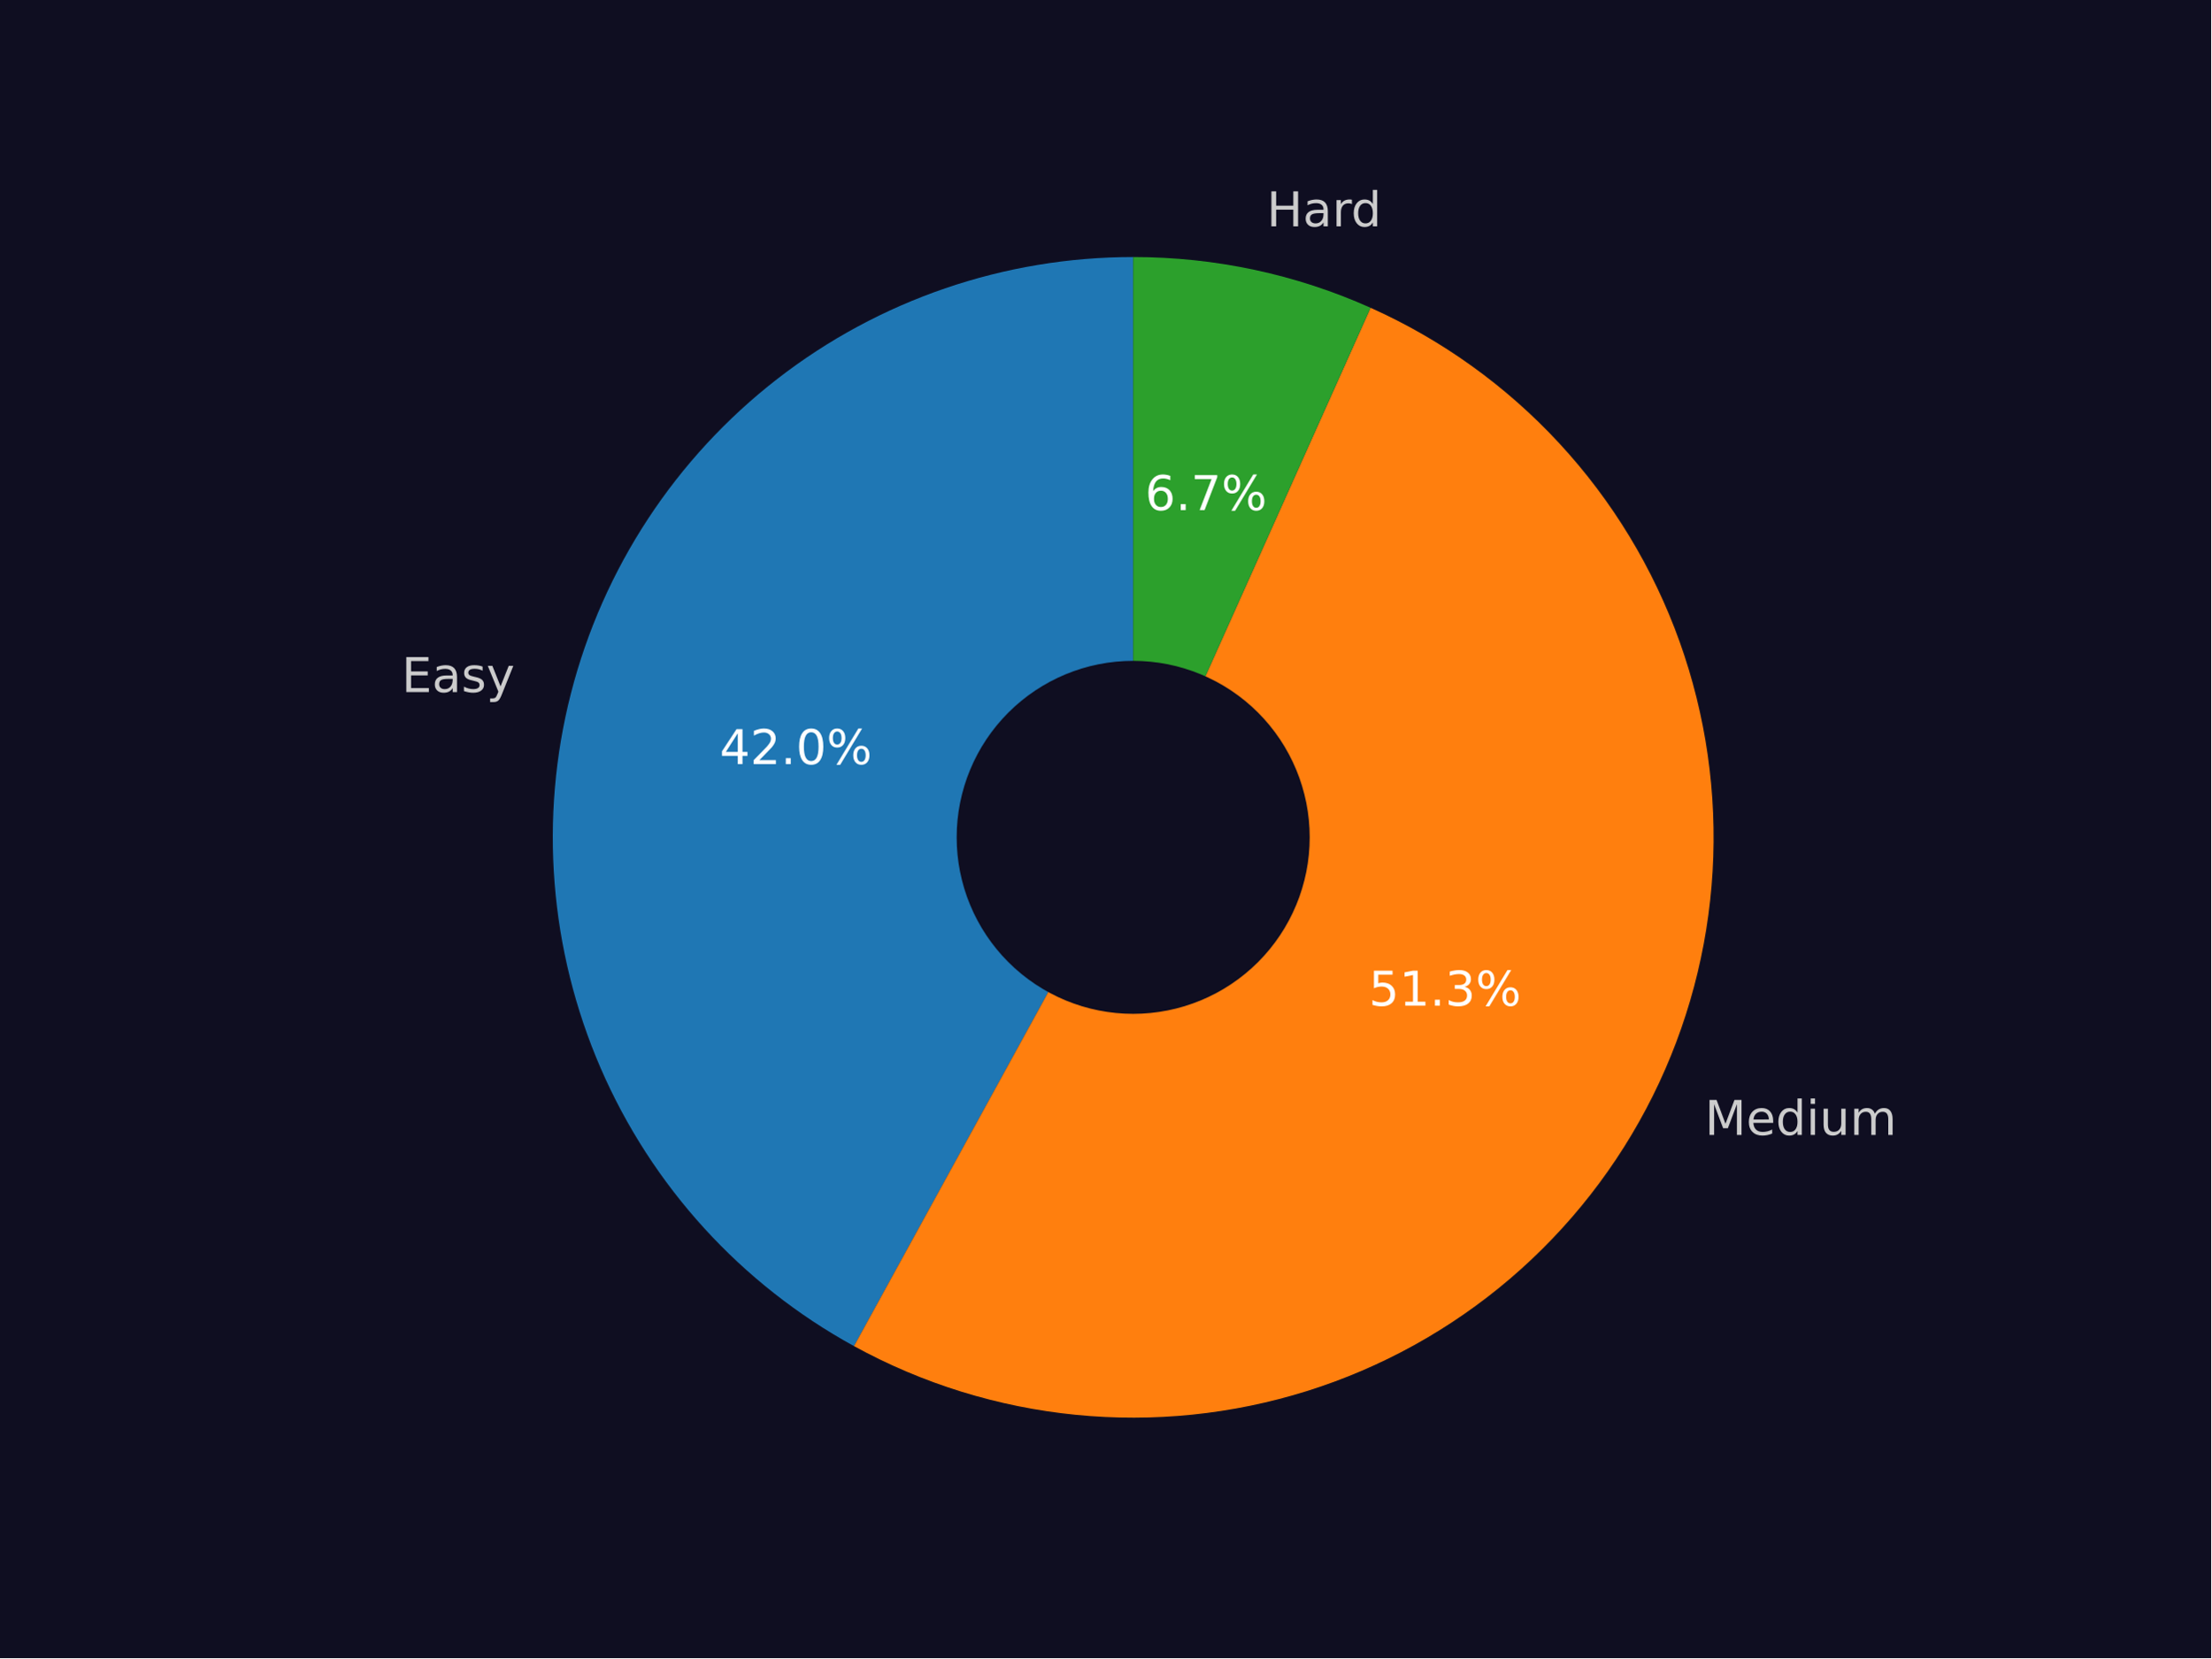
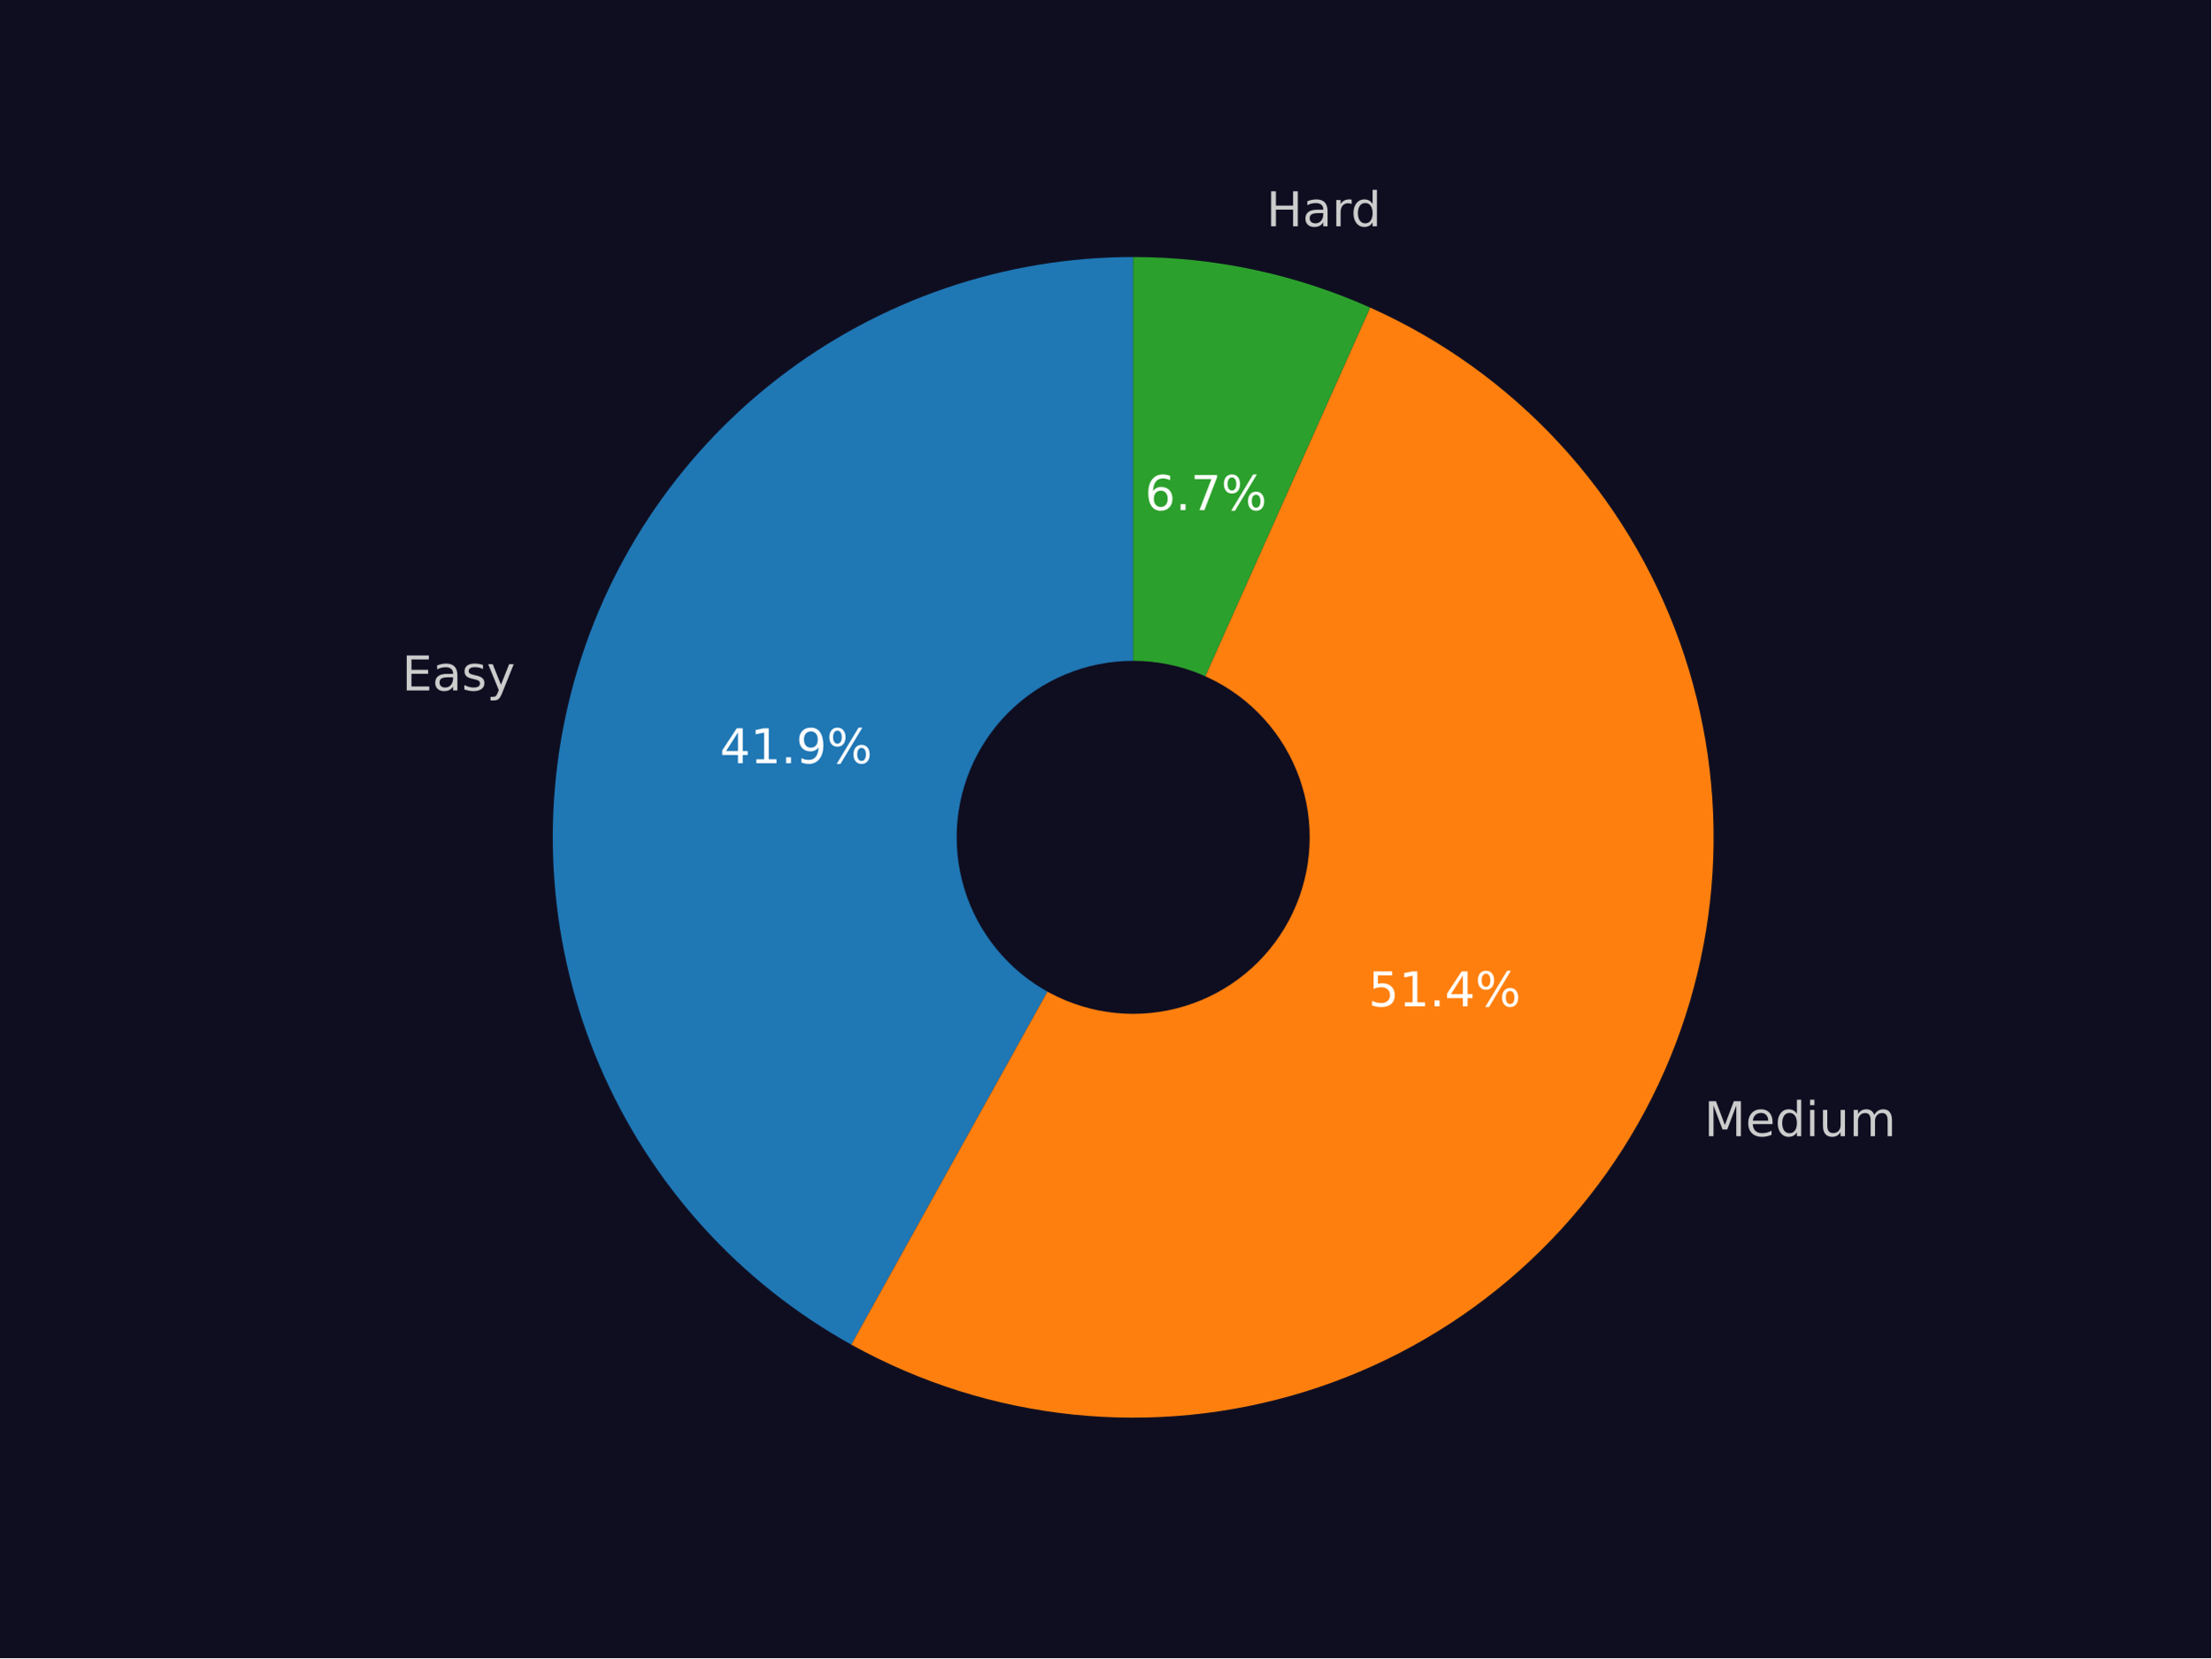
<svg xmlns="http://www.w3.org/2000/svg" xmlns:xlink="http://www.w3.org/1999/xlink" width="460.8pt" height="345.6pt" viewBox="0 0 460.8 345.6" version="1.1">
  <defs>
    <style type="text/css">*{stroke-linejoin: round; stroke-linecap: butt}</style>
  </defs>
  <g id="figure_1">
    <g id="patch_1">
      <path d="M 0 345.6  L 460.8 345.6  L 460.8 0  L 0 0  z " style="fill: #0f0e21" />
    </g>
    <g id="axes_1">
      <g id="patch_2">
-         <path d="M 236.159 53.568  C 209.313 53.568 183.215 62.506 162.004 78.965  C 140.794 95.423 125.655 118.484 118.988 144.49  C 112.322 170.496 114.499 197.996 125.175 222.629  C 135.851 247.262 154.43 267.653 177.965 280.569  L 236.159 174.528  z " style="fill: #1f77b4" />
+         <path d="M 236.159 53.568  C 209.366 53.568 183.318 62.47 162.129 78.868  C 140.94 95.267 125.788 118.249 119.067 144.186  C 112.346 170.122 114.429 197.571 124.988 222.196  C 135.547 246.821 153.994 267.253 177.415 280.266  L 236.159 174.528  z " style="fill: #1f77b4" />
      </g>
      <g id="patch_3">
-         <path d="M 177.965 280.569  C 192.25 288.409 207.972 293.281 224.187 294.894  C 240.401 296.507 256.775 294.827 272.324 289.955  C 287.873 285.083 302.279 277.12 314.674 266.543  C 327.069 255.967 337.2 242.994 344.458 228.405  C 351.716 213.816 355.951 197.91 356.91 181.644  C 357.869 165.378 355.531 149.085 350.037 133.745  C 344.543 118.405 336.006 104.331 324.939 92.372  C 313.872 80.413 300.501 70.812 285.632 64.148  L 236.159 174.528  z " style="fill: #ff7f0e" />
+         <path d="M 177.415 280.266  C 191.686 288.194 207.415 293.152 223.652 294.84  C 239.89 296.528 256.302 294.911 271.898 290.088  C 287.494 285.264 301.954 277.333 314.403 266.773  C 326.853 256.213 337.037 243.242 344.34 228.641  C 351.643 214.041 355.916 198.112 356.9 181.817  C 357.883 165.522 355.558 149.195 350.064 133.822  C 344.571 118.449 336.021 104.346 324.932 92.365  C 313.844 80.384 300.443 70.771 285.541 64.107  L 236.159 174.528  z " style="fill: #ff7f0e" />
      </g>
      <g id="patch_4">
-         <path d="M 285.632 64.148  C 277.873 60.67 269.77 58.021 261.455 56.243  C 253.141 54.464 244.662 53.568 236.159 53.568  L 236.159 174.528  z " style="fill: #2ca02c" />
+         <path d="M 285.541 64.107  C 277.794 60.643 269.705 58.003 261.406 56.232  C 253.107 54.461 244.645 53.568 236.159 53.568  L 236.159 174.528  z " style="fill: #2ca02c" />
      </g>
      <g id="patch_5">
-         <path d="M 236.159 210.816  C 245.783 210.816 255.014 206.992 261.819 200.188  C 268.624 193.383 272.447 184.152 272.447 174.528  C 272.447 164.904 268.624 155.673 261.819 148.869  C 255.014 142.064 245.783 138.24 236.159 138.24  C 226.536 138.24 217.305 142.064 210.5 148.869  C 203.695 155.673 199.871 164.904 199.871 174.528  C 199.871 184.152 203.695 193.383 210.5 200.188  C 217.305 206.992 226.536 210.816 236.159 210.816  z " clip-path="url(#p3f7fdc70b7)" style="fill: #0f0e21; stroke: #0f0e21; stroke-linejoin: miter" />
+         <path d="M 236.159 210.816  C 245.783 210.816 255.014 206.992 261.819 200.188  C 268.624 193.383 272.447 184.152 272.447 174.528  C 272.447 164.904 268.624 155.673 261.819 148.869  C 255.014 142.064 245.783 138.24 236.159 138.24  C 226.536 138.24 217.305 142.064 210.5 148.869  C 203.695 155.673 199.871 164.904 199.871 174.528  C 199.871 184.152 203.695 193.383 210.5 200.188  C 217.305 206.992 226.536 210.816 236.159 210.816  z " clip-path="url(#pe3750b165a)" style="fill: #0f0e21; stroke: #0f0e21; stroke-linejoin: miter" />
      </g>
      <g id="matplotlib.axis_1" />
      <g id="matplotlib.axis_2" />
      <g id="text_1">
-         <g style="fill: #cccccc" transform="translate(83.69638 144.2456) scale(0.1 -0.1)">
+         <g style="fill: #cccccc" transform="translate(83.78266 143.9109) scale(0.1 -0.1)">
          <defs>
            <path id="DejaVuSans-45" d="M 628 4666  L 3578 4666  L 3578 4134  L 1259 4134  L 1259 2753  L 3481 2753  L 3481 2222  L 1259 2222  L 1259 531  L 3634 531  L 3634 0  L 628 0  L 628 4666  z " transform="scale(0.015625)" />
            <path id="DejaVuSans-61" d="M 2194 1759  Q 1497 1759 1228 1600  Q 959 1441 959 1056  Q 959 750 1161 570  Q 1363 391 1709 391  Q 2188 391 2477 730  Q 2766 1069 2766 1631  L 2766 1759  L 2194 1759  z M 3341 1997  L 3341 0  L 2766 0  L 2766 531  Q 2569 213 2275 61  Q 1981 -91 1556 -91  Q 1019 -91 701 211  Q 384 513 384 1019  Q 384 1609 779 1909  Q 1175 2209 1959 2209  L 2766 2209  L 2766 2266  Q 2766 2663 2505 2880  Q 2244 3097 1772 3097  Q 1472 3097 1187 3025  Q 903 2953 641 2809  L 641 3341  Q 956 3463 1253 3523  Q 1550 3584 1831 3584  Q 2591 3584 2966 3190  Q 3341 2797 3341 1997  z " transform="scale(0.015625)" />
            <path id="DejaVuSans-73" d="M 2834 3397  L 2834 2853  Q 2591 2978 2328 3040  Q 2066 3103 1784 3103  Q 1356 3103 1142 2972  Q 928 2841 928 2578  Q 928 2378 1081 2264  Q 1234 2150 1697 2047  L 1894 2003  Q 2506 1872 2764 1633  Q 3022 1394 3022 966  Q 3022 478 2636 193  Q 2250 -91 1575 -91  Q 1294 -91 989 -36  Q 684 19 347 128  L 347 722  Q 666 556 975 473  Q 1284 391 1588 391  Q 1994 391 2212 530  Q 2431 669 2431 922  Q 2431 1156 2273 1281  Q 2116 1406 1581 1522  L 1381 1569  Q 847 1681 609 1914  Q 372 2147 372 2553  Q 372 3047 722 3315  Q 1072 3584 1716 3584  Q 2034 3584 2315 3537  Q 2597 3491 2834 3397  z " transform="scale(0.015625)" />
            <path id="DejaVuSans-79" d="M 2059 -325  Q 1816 -950 1584 -1140  Q 1353 -1331 966 -1331  L 506 -1331  L 506 -850  L 844 -850  Q 1081 -850 1212 -737  Q 1344 -625 1503 -206  L 1606 56  L 191 3500  L 800 3500  L 1894 763  L 2988 3500  L 3597 3500  L 2059 -325  z " transform="scale(0.015625)" />
          </defs>
          <use xlink:href="#DejaVuSans-45" />
          <use xlink:href="#DejaVuSans-61" x="63.184" />
          <use xlink:href="#DejaVuSans-73" x="124.463" />
          <use xlink:href="#DejaVuSans-79" x="176.562" />
        </g>
      </g>
      <g id="text_2">
-         <g style="fill: #ffffff" transform="translate(149.9733 159.2646) scale(0.1 -0.1)">
+         <g style="fill: #ffffff" transform="translate(150.0203 159.082) scale(0.1 -0.1)">
          <defs>
            <path id="DejaVuSans-34" d="M 2419 4116  L 825 1625  L 2419 1625  L 2419 4116  z M 2253 4666  L 3047 4666  L 3047 1625  L 3713 1625  L 3713 1100  L 3047 1100  L 3047 0  L 2419 0  L 2419 1100  L 313 1100  L 313 1709  L 2253 4666  z " transform="scale(0.015625)" />
-             <path id="DejaVuSans-32" d="M 1228 531  L 3431 531  L 3431 0  L 469 0  L 469 531  Q 828 903 1448 1529  Q 2069 2156 2228 2338  Q 2531 2678 2651 2914  Q 2772 3150 2772 3378  Q 2772 3750 2511 3984  Q 2250 4219 1831 4219  Q 1534 4219 1204 4116  Q 875 4013 500 3803  L 500 4441  Q 881 4594 1212 4672  Q 1544 4750 1819 4750  Q 2544 4750 2975 4387  Q 3406 4025 3406 3419  Q 3406 3131 3298 2873  Q 3191 2616 2906 2266  Q 2828 2175 2409 1742  Q 1991 1309 1228 531  z " transform="scale(0.015625)" />
+             <path id="DejaVuSans-31" d="M 794 531  L 1825 531  L 1825 4091  L 703 3866  L 703 4441  L 1819 4666  L 2450 4666  L 2450 531  L 3481 531  L 3481 0  L 794 0  L 794 531  z " transform="scale(0.015625)" />
            <path id="DejaVuSans-2e" d="M 684 794  L 1344 794  L 1344 0  L 684 0  L 684 794  z " transform="scale(0.015625)" />
-             <path id="DejaVuSans-30" d="M 2034 4250  Q 1547 4250 1301 3770  Q 1056 3291 1056 2328  Q 1056 1369 1301 889  Q 1547 409 2034 409  Q 2525 409 2770 889  Q 3016 1369 3016 2328  Q 3016 3291 2770 3770  Q 2525 4250 2034 4250  z M 2034 4750  Q 2819 4750 3233 4129  Q 3647 3509 3647 2328  Q 3647 1150 3233 529  Q 2819 -91 2034 -91  Q 1250 -91 836 529  Q 422 1150 422 2328  Q 422 3509 836 4129  Q 1250 4750 2034 4750  z " transform="scale(0.015625)" />
+             <path id="DejaVuSans-39" d="M 703 97  L 703 672  Q 941 559 1184 500  Q 1428 441 1663 441  Q 2288 441 2617 861  Q 2947 1281 2994 2138  Q 2813 1869 2534 1725  Q 2256 1581 1919 1581  Q 1219 1581 811 2004  Q 403 2428 403 3163  Q 403 3881 828 4315  Q 1253 4750 1959 4750  Q 2769 4750 3195 4129  Q 3622 3509 3622 2328  Q 3622 1225 3098 567  Q 2575 -91 1691 -91  Q 1453 -91 1209 -44  Q 966 3 703 97  z M 1959 2075  Q 2384 2075 2632 2365  Q 2881 2656 2881 3163  Q 2881 3666 2632 3958  Q 2384 4250 1959 4250  Q 1534 4250 1286 3958  Q 1038 3666 1038 3163  Q 1038 2656 1286 2365  Q 1534 2075 1959 2075  z " transform="scale(0.015625)" />
            <path id="DejaVuSans-25" d="M 4653 2053  Q 4381 2053 4226 1822  Q 4072 1591 4072 1178  Q 4072 772 4226 539  Q 4381 306 4653 306  Q 4919 306 5073 539  Q 5228 772 5228 1178  Q 5228 1588 5073 1820  Q 4919 2053 4653 2053  z M 4653 2450  Q 5147 2450 5437 2106  Q 5728 1763 5728 1178  Q 5728 594 5436 251  Q 5144 -91 4653 -91  Q 4153 -91 3862 251  Q 3572 594 3572 1178  Q 3572 1766 3864 2108  Q 4156 2450 4653 2450  z M 1428 4353  Q 1159 4353 1004 4120  Q 850 3888 850 3481  Q 850 3069 1003 2837  Q 1156 2606 1428 2606  Q 1700 2606 1854 2837  Q 2009 3069 2009 3481  Q 2009 3884 1853 4118  Q 1697 4353 1428 4353  z M 4250 4750  L 4750 4750  L 1831 -91  L 1331 -91  L 4250 4750  z M 1428 4750  Q 1922 4750 2215 4408  Q 2509 4066 2509 3481  Q 2509 2891 2217 2550  Q 1925 2209 1428 2209  Q 931 2209 642 2551  Q 353 2894 353 3481  Q 353 4063 643 4406  Q 934 4750 1428 4750  z " transform="scale(0.015625)" />
          </defs>
          <use xlink:href="#DejaVuSans-34" />
-           <use xlink:href="#DejaVuSans-32" x="63.623" />
+           <use xlink:href="#DejaVuSans-31" x="63.623" />
          <use xlink:href="#DejaVuSans-2e" x="127.246" />
-           <use xlink:href="#DejaVuSans-30" x="159.033" />
+           <use xlink:href="#DejaVuSans-39" x="159.033" />
          <use xlink:href="#DejaVuSans-25" x="222.656" />
        </g>
      </g>
      <g id="text_3">
-         <g style="fill: #cccccc" transform="translate(355.288 236.5521) scale(0.1 -0.1)">
+         <g style="fill: #cccccc" transform="translate(355.1583 236.8121) scale(0.1 -0.1)">
          <defs>
            <path id="DejaVuSans-4d" d="M 628 4666  L 1569 4666  L 2759 1491  L 3956 4666  L 4897 4666  L 4897 0  L 4281 0  L 4281 4097  L 3078 897  L 2444 897  L 1241 4097  L 1241 0  L 628 0  L 628 4666  z " transform="scale(0.015625)" />
            <path id="DejaVuSans-65" d="M 3597 1894  L 3597 1613  L 953 1613  Q 991 1019 1311 708  Q 1631 397 2203 397  Q 2534 397 2845 478  Q 3156 559 3463 722  L 3463 178  Q 3153 47 2828 -22  Q 2503 -91 2169 -91  Q 1331 -91 842 396  Q 353 884 353 1716  Q 353 2575 817 3079  Q 1281 3584 2069 3584  Q 2775 3584 3186 3129  Q 3597 2675 3597 1894  z M 3022 2063  Q 3016 2534 2758 2815  Q 2500 3097 2075 3097  Q 1594 3097 1305 2825  Q 1016 2553 972 2059  L 3022 2063  z " transform="scale(0.015625)" />
            <path id="DejaVuSans-64" d="M 2906 2969  L 2906 4863  L 3481 4863  L 3481 0  L 2906 0  L 2906 525  Q 2725 213 2448 61  Q 2172 -91 1784 -91  Q 1150 -91 751 415  Q 353 922 353 1747  Q 353 2572 751 3078  Q 1150 3584 1784 3584  Q 2172 3584 2448 3432  Q 2725 3281 2906 2969  z M 947 1747  Q 947 1113 1208 752  Q 1469 391 1925 391  Q 2381 391 2643 752  Q 2906 1113 2906 1747  Q 2906 2381 2643 2742  Q 2381 3103 1925 3103  Q 1469 3103 1208 2742  Q 947 2381 947 1747  z " transform="scale(0.015625)" />
            <path id="DejaVuSans-69" d="M 603 3500  L 1178 3500  L 1178 0  L 603 0  L 603 3500  z M 603 4863  L 1178 4863  L 1178 4134  L 603 4134  L 603 4863  z " transform="scale(0.015625)" />
            <path id="DejaVuSans-75" d="M 544 1381  L 544 3500  L 1119 3500  L 1119 1403  Q 1119 906 1312 657  Q 1506 409 1894 409  Q 2359 409 2629 706  Q 2900 1003 2900 1516  L 2900 3500  L 3475 3500  L 3475 0  L 2900 0  L 2900 538  Q 2691 219 2414 64  Q 2138 -91 1772 -91  Q 1169 -91 856 284  Q 544 659 544 1381  z M 1991 3584  L 1991 3584  z " transform="scale(0.015625)" />
            <path id="DejaVuSans-6d" d="M 3328 2828  Q 3544 3216 3844 3400  Q 4144 3584 4550 3584  Q 5097 3584 5394 3201  Q 5691 2819 5691 2113  L 5691 0  L 5113 0  L 5113 2094  Q 5113 2597 4934 2840  Q 4756 3084 4391 3084  Q 3944 3084 3684 2787  Q 3425 2491 3425 1978  L 3425 0  L 2847 0  L 2847 2094  Q 2847 2600 2669 2842  Q 2491 3084 2119 3084  Q 1678 3084 1418 2786  Q 1159 2488 1159 1978  L 1159 0  L 581 0  L 581 3500  L 1159 3500  L 1159 2956  Q 1356 3278 1631 3431  Q 1906 3584 2284 3584  Q 2666 3584 2933 3390  Q 3200 3197 3328 2828  z " transform="scale(0.015625)" />
          </defs>
          <use xlink:href="#DejaVuSans-4d" />
          <use xlink:href="#DejaVuSans-65" x="86.279" />
          <use xlink:href="#DejaVuSans-64" x="147.803" />
          <use xlink:href="#DejaVuSans-69" x="211.279" />
          <use xlink:href="#DejaVuSans-75" x="239.062" />
          <use xlink:href="#DejaVuSans-6d" x="302.441" />
        </g>
      </g>
      <g id="text_4">
-         <g style="fill: #ffffff" transform="translate(285.2551 209.6136) scale(0.1 -0.1)">
+         <g style="fill: #ffffff" transform="translate(285.1843 209.7554) scale(0.1 -0.1)">
          <defs>
            <path id="DejaVuSans-35" d="M 691 4666  L 3169 4666  L 3169 4134  L 1269 4134  L 1269 2991  Q 1406 3038 1543 3061  Q 1681 3084 1819 3084  Q 2600 3084 3056 2656  Q 3513 2228 3513 1497  Q 3513 744 3044 326  Q 2575 -91 1722 -91  Q 1428 -91 1123 -41  Q 819 9 494 109  L 494 744  Q 775 591 1075 516  Q 1375 441 1709 441  Q 2250 441 2565 725  Q 2881 1009 2881 1497  Q 2881 1984 2565 2268  Q 2250 2553 1709 2553  Q 1456 2553 1204 2497  Q 953 2441 691 2322  L 691 4666  z " transform="scale(0.015625)" />
-             <path id="DejaVuSans-31" d="M 794 531  L 1825 531  L 1825 4091  L 703 3866  L 703 4441  L 1819 4666  L 2450 4666  L 2450 531  L 3481 531  L 3481 0  L 794 0  L 794 531  z " transform="scale(0.015625)" />
-             <path id="DejaVuSans-33" d="M 2597 2516  Q 3050 2419 3304 2112  Q 3559 1806 3559 1356  Q 3559 666 3084 287  Q 2609 -91 1734 -91  Q 1441 -91 1130 -33  Q 819 25 488 141  L 488 750  Q 750 597 1062 519  Q 1375 441 1716 441  Q 2309 441 2620 675  Q 2931 909 2931 1356  Q 2931 1769 2642 2001  Q 2353 2234 1838 2234  L 1294 2234  L 1294 2753  L 1863 2753  Q 2328 2753 2575 2939  Q 2822 3125 2822 3475  Q 2822 3834 2567 4026  Q 2313 4219 1838 4219  Q 1578 4219 1281 4162  Q 984 4106 628 3988  L 628 4550  Q 988 4650 1302 4700  Q 1616 4750 1894 4750  Q 2613 4750 3031 4423  Q 3450 4097 3450 3541  Q 3450 3153 3228 2886  Q 3006 2619 2597 2516  z " transform="scale(0.015625)" />
          </defs>
          <use xlink:href="#DejaVuSans-35" />
          <use xlink:href="#DejaVuSans-31" x="63.623" />
          <use xlink:href="#DejaVuSans-2e" x="127.246" />
-           <use xlink:href="#DejaVuSans-33" x="159.033" />
+           <use xlink:href="#DejaVuSans-34" x="159.033" />
          <use xlink:href="#DejaVuSans-25" x="222.656" />
        </g>
      </g>
      <g id="text_5">
-         <g style="fill: #cccccc" transform="translate(263.9846 47.17335) scale(0.1 -0.1)">
+         <g style="fill: #cccccc" transform="translate(263.9307 47.16182) scale(0.1 -0.1)">
          <defs>
            <path id="DejaVuSans-48" d="M 628 4666  L 1259 4666  L 1259 2753  L 3553 2753  L 3553 4666  L 4184 4666  L 4184 0  L 3553 0  L 3553 2222  L 1259 2222  L 1259 0  L 628 0  L 628 4666  z " transform="scale(0.015625)" />
            <path id="DejaVuSans-72" d="M 2631 2963  Q 2534 3019 2420 3045  Q 2306 3072 2169 3072  Q 1681 3072 1420 2755  Q 1159 2438 1159 1844  L 1159 0  L 581 0  L 581 3500  L 1159 3500  L 1159 2956  Q 1341 3275 1631 3429  Q 1922 3584 2338 3584  Q 2397 3584 2469 3576  Q 2541 3569 2628 3553  L 2631 2963  z " transform="scale(0.015625)" />
          </defs>
          <use xlink:href="#DejaVuSans-48" />
          <use xlink:href="#DejaVuSans-61" x="75.195" />
          <use xlink:href="#DejaVuSans-72" x="136.475" />
          <use xlink:href="#DejaVuSans-64" x="175.838" />
        </g>
      </g>
      <g id="text_6">
-         <g style="fill: #ffffff" transform="translate(238.6345 106.3161) scale(0.1 -0.1)">
+         <g style="fill: #ffffff" transform="translate(238.6051 106.3098) scale(0.1 -0.1)">
          <defs>
            <path id="DejaVuSans-36" d="M 2113 2584  Q 1688 2584 1439 2293  Q 1191 2003 1191 1497  Q 1191 994 1439 701  Q 1688 409 2113 409  Q 2538 409 2786 701  Q 3034 994 3034 1497  Q 3034 2003 2786 2293  Q 2538 2584 2113 2584  z M 3366 4563  L 3366 3988  Q 3128 4100 2886 4159  Q 2644 4219 2406 4219  Q 1781 4219 1451 3797  Q 1122 3375 1075 2522  Q 1259 2794 1537 2939  Q 1816 3084 2150 3084  Q 2853 3084 3261 2657  Q 3669 2231 3669 1497  Q 3669 778 3244 343  Q 2819 -91 2113 -91  Q 1303 -91 875 529  Q 447 1150 447 2328  Q 447 3434 972 4092  Q 1497 4750 2381 4750  Q 2619 4750 2861 4703  Q 3103 4656 3366 4563  z " transform="scale(0.015625)" />
            <path id="DejaVuSans-37" d="M 525 4666  L 3525 4666  L 3525 4397  L 1831 0  L 1172 0  L 2766 4134  L 525 4134  L 525 4666  z " transform="scale(0.015625)" />
          </defs>
          <use xlink:href="#DejaVuSans-36" />
          <use xlink:href="#DejaVuSans-2e" x="63.623" />
          <use xlink:href="#DejaVuSans-37" x="95.41" />
          <use xlink:href="#DejaVuSans-25" x="159.033" />
        </g>
      </g>
    </g>
  </g>
  <defs>
-     <clipPath id="p3f7fdc70b7">
+     <clipPath id="pe3750b165a">
      <rect x="57.6" y="41.472" width="357.12" height="266.112" />
    </clipPath>
  </defs>
</svg>
